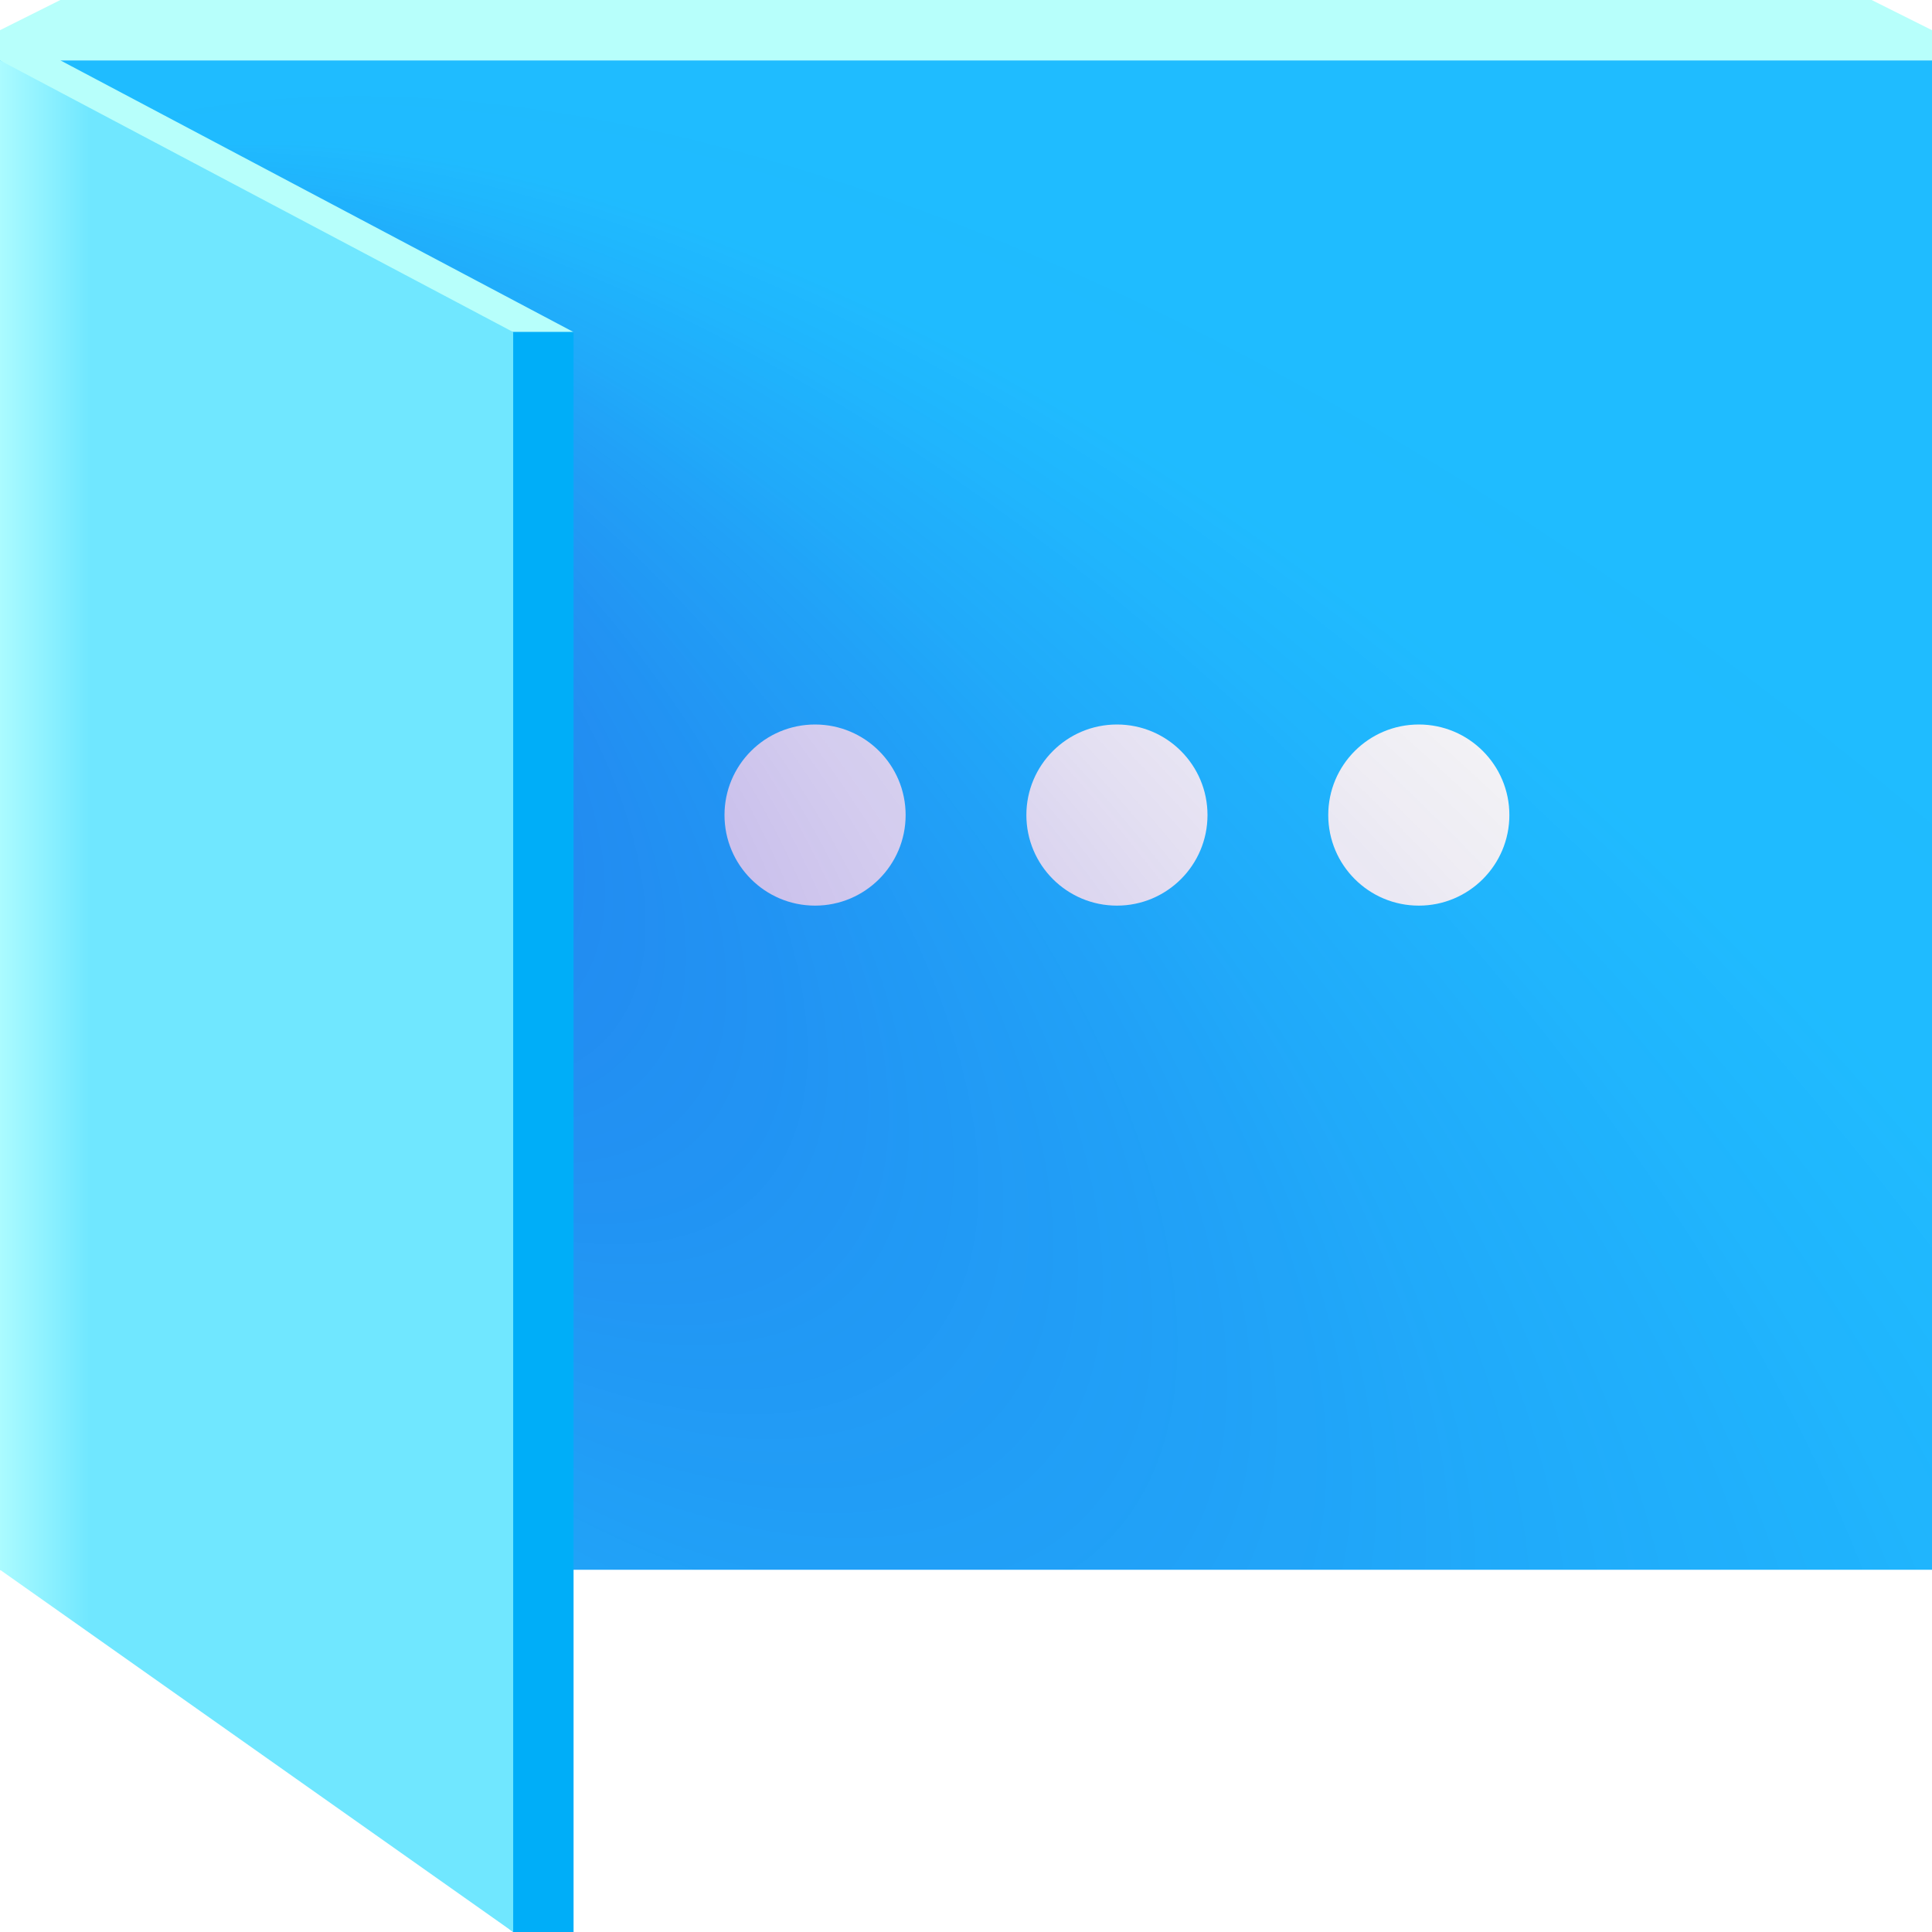
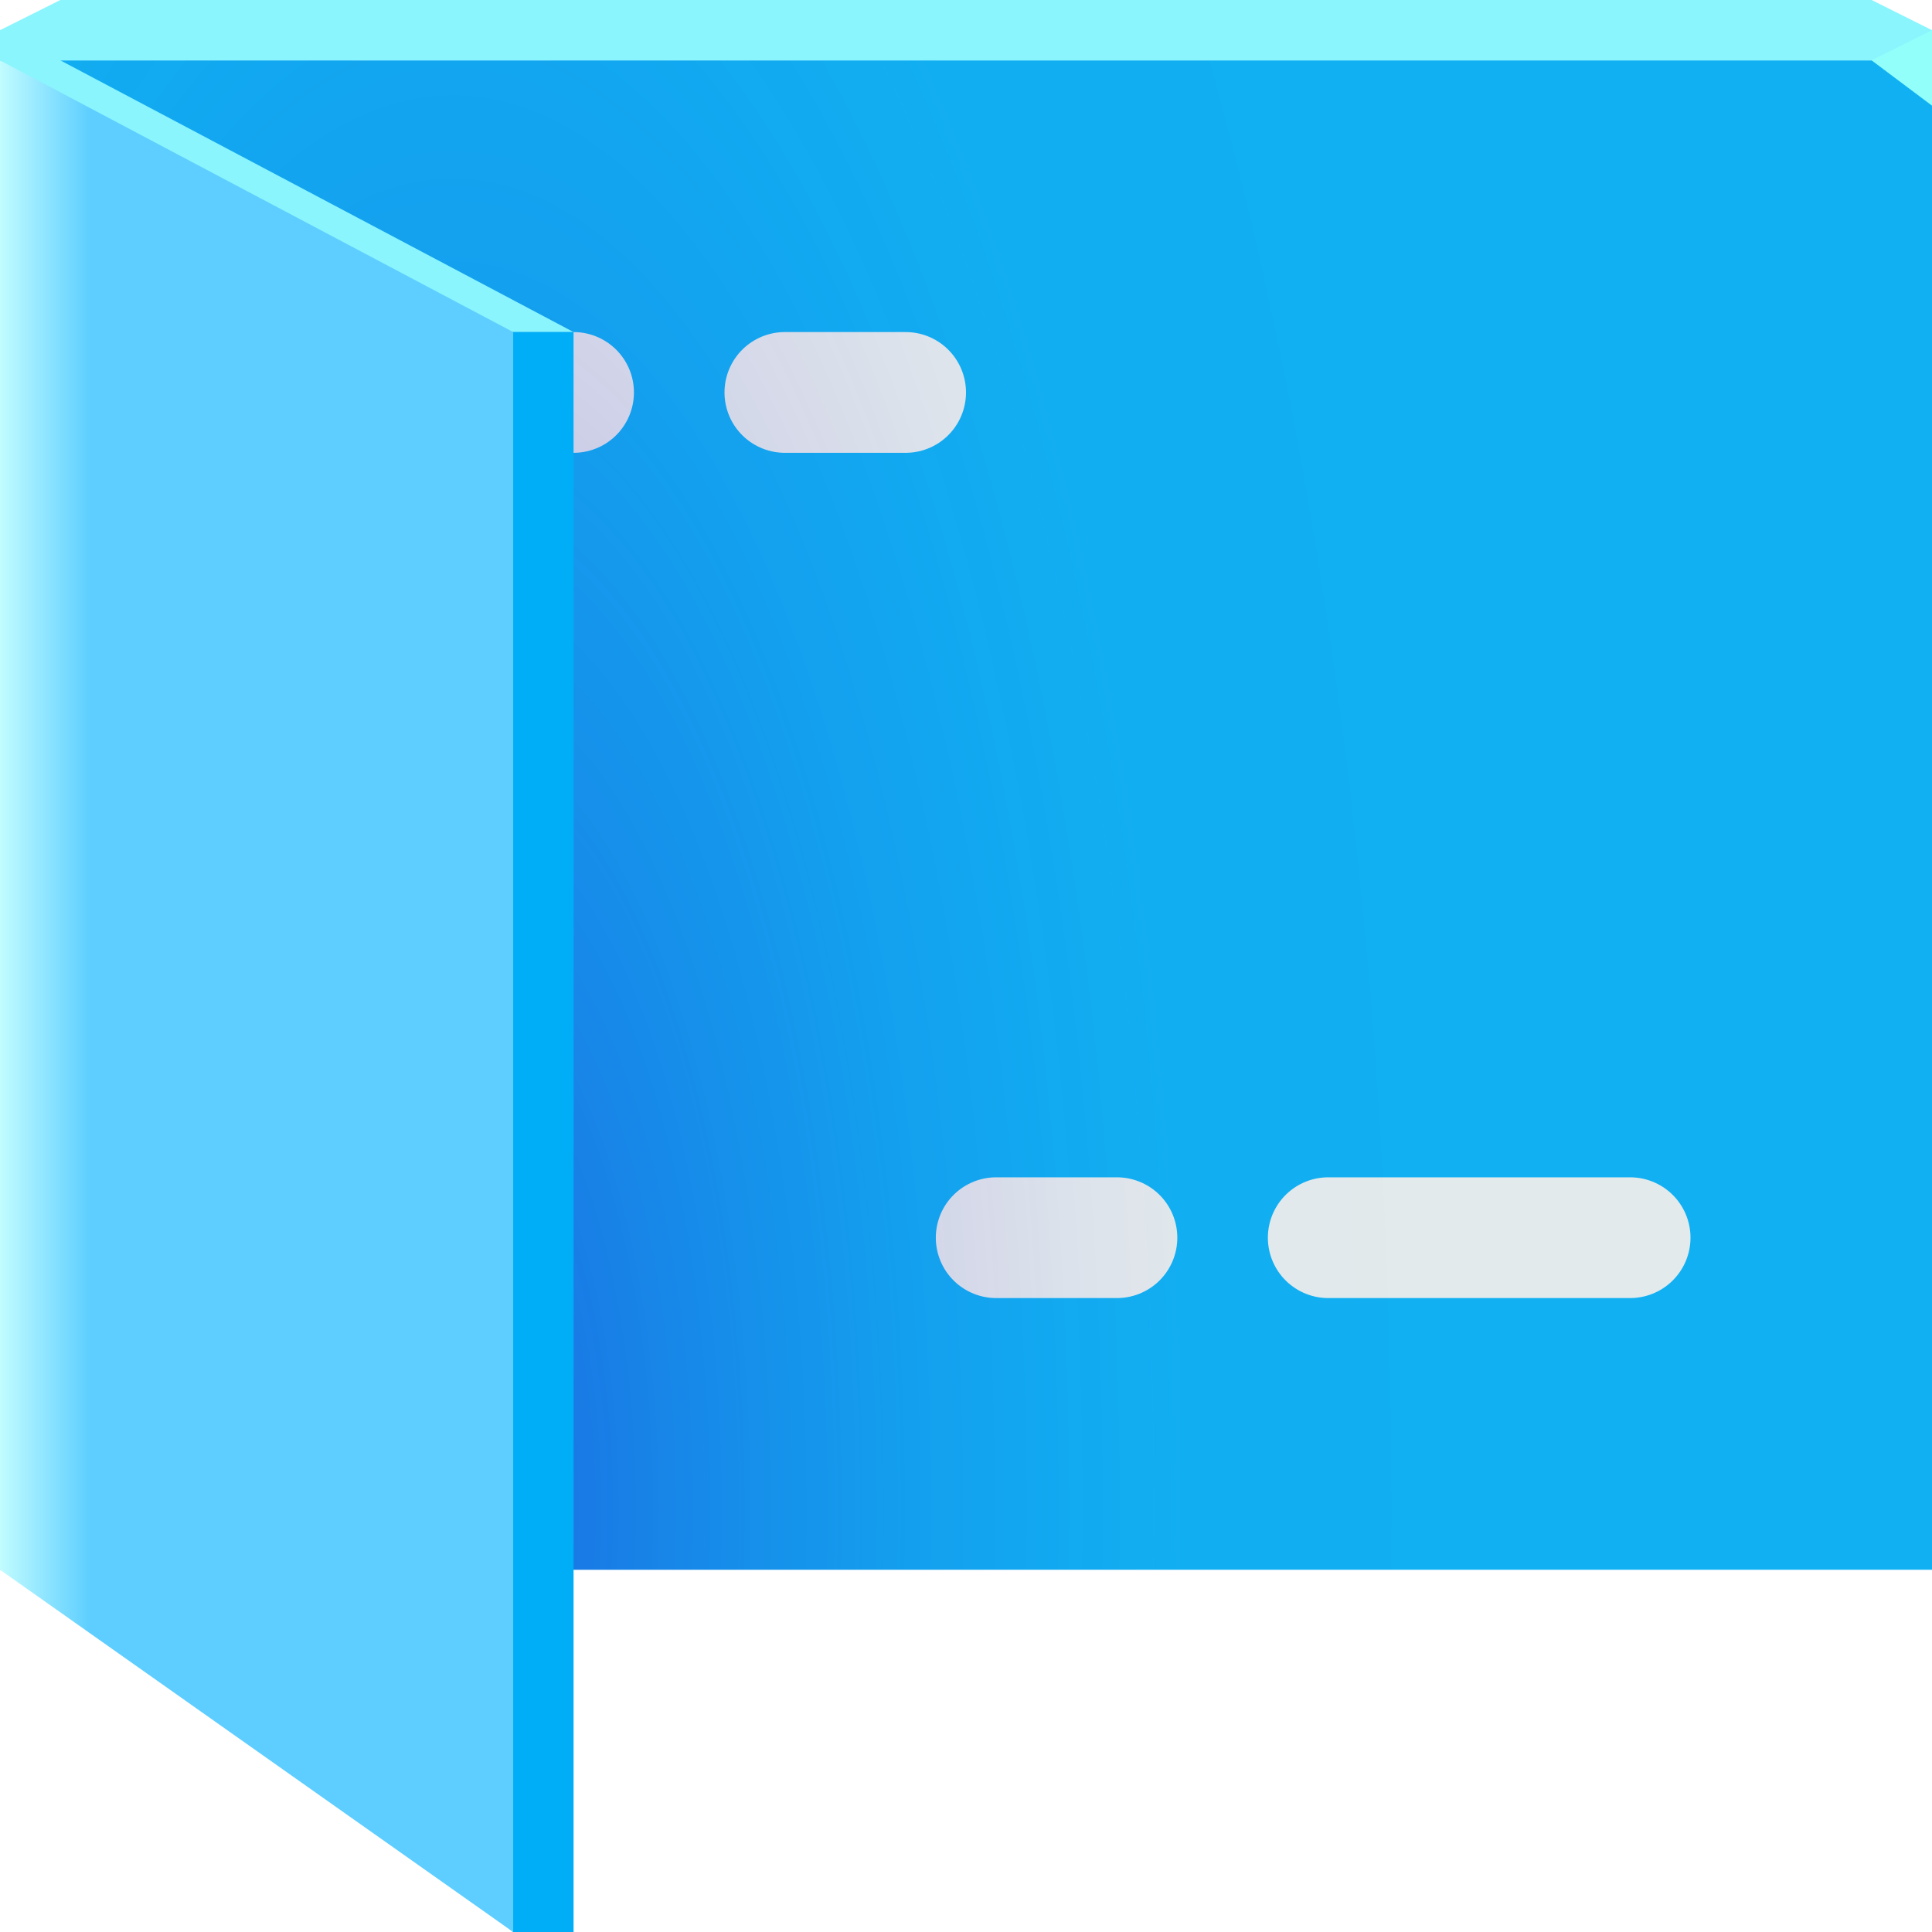
<svg xmlns="http://www.w3.org/2000/svg" width="64" height="64" version="1.1">
  <defs>
-     <radialGradient id="a" cx="55.693" cy="44.918" r="32" fx="55.339" fy="13.579" gradientTransform="matrix(.90625 -.90625 1.8438 1.8437 -79.288 35.655)" gradientUnits="userSpaceOnUse">
+     <radialGradient id="a" cx="23.371" cy="36.964" r="32" gradientTransform="matrix(1.0938 0 0 2.8532 -10.562 -55.464)" gradientUnits="userSpaceOnUse">
      <stop stop-color="#2c00c8" stop-opacity=".39" offset="0" />
      <stop stop-color="#2c00c8" stop-opacity=".186" offset=".282" />
      <stop stop-color="#2c00c8" stop-opacity=".094" offset=".438" />
      <stop stop-color="#2c00c8" stop-opacity=".037" offset=".584" />
      <stop stop-color="#2c00c8" stop-opacity=".005" offset=".715" />
      <stop stop-color="#2c00c8" stop-opacity="0" offset="1" />
    </radialGradient>
    <linearGradient id="b" x1="3" x2="5.5511e-17" y1="32" y2="32" gradientUnits="userSpaceOnUse">
-       <stop stop-color="#70e7ff" offset="0" />
-       <stop stop-color="#abfbff" offset="1" />
+       <stop stop-color="#5dceff" offset="0" />
+       <stop stop-color="#c1fcff" offset="1" />
    </linearGradient>
  </defs>
-   <path d="m64 2v50h-64v-50z" color="#000000" fill="#1fbcff" />
-   <path d="m27 24c-1.657 0-3 1.343-3 3s1.343 3 3 3 3-1.343 3-3-1.343-3-3-3zm10 0c-1.657 0-3 1.343-3 3s1.343 3 3 3 3-1.343 3-3-1.343-3-3-3zm10 0c-1.657 0-3 1.343-3 3s1.343 3 3 3 3-1.343 3-3-1.343-3-3-3z" fill="#f6f6f6" style="paint-order:normal" />
+   <path d="m64 2v50h-64v-50z" color="#000000" fill="#11b0f2" />
+   <path d="m26 13h4m7 28h-4m-24-28h10m35 28h-10" fill="none" stroke="#e2eaec" stroke-linecap="round" stroke-width="4" />
  <path d="m64 2v50h-64v-50z" color="#000000" fill="url(#a)" />
-   <path d="m62 0 2 1v1h-32-30l17 9h-6l-13-9v-1l2-1z" color="#000000" fill="#b7fffb" />
+   <path d="m62 0 2 1v1h-62l17 9h-6l-13-9v-1l2-1z" color="#000000" fill="#8af5fd" />
+   <path d="m64 3.5-2-1.5 2-1z" fill="#92fffa" />
  <path d="m2 52 15 12h2v-53h-10l1 18z" fill="#00aef8" style="paint-order:normal" />
  <path d="m0 52 17 12v-53l-17-9z" fill="url(#b)" style="paint-order:normal" />
</svg>
